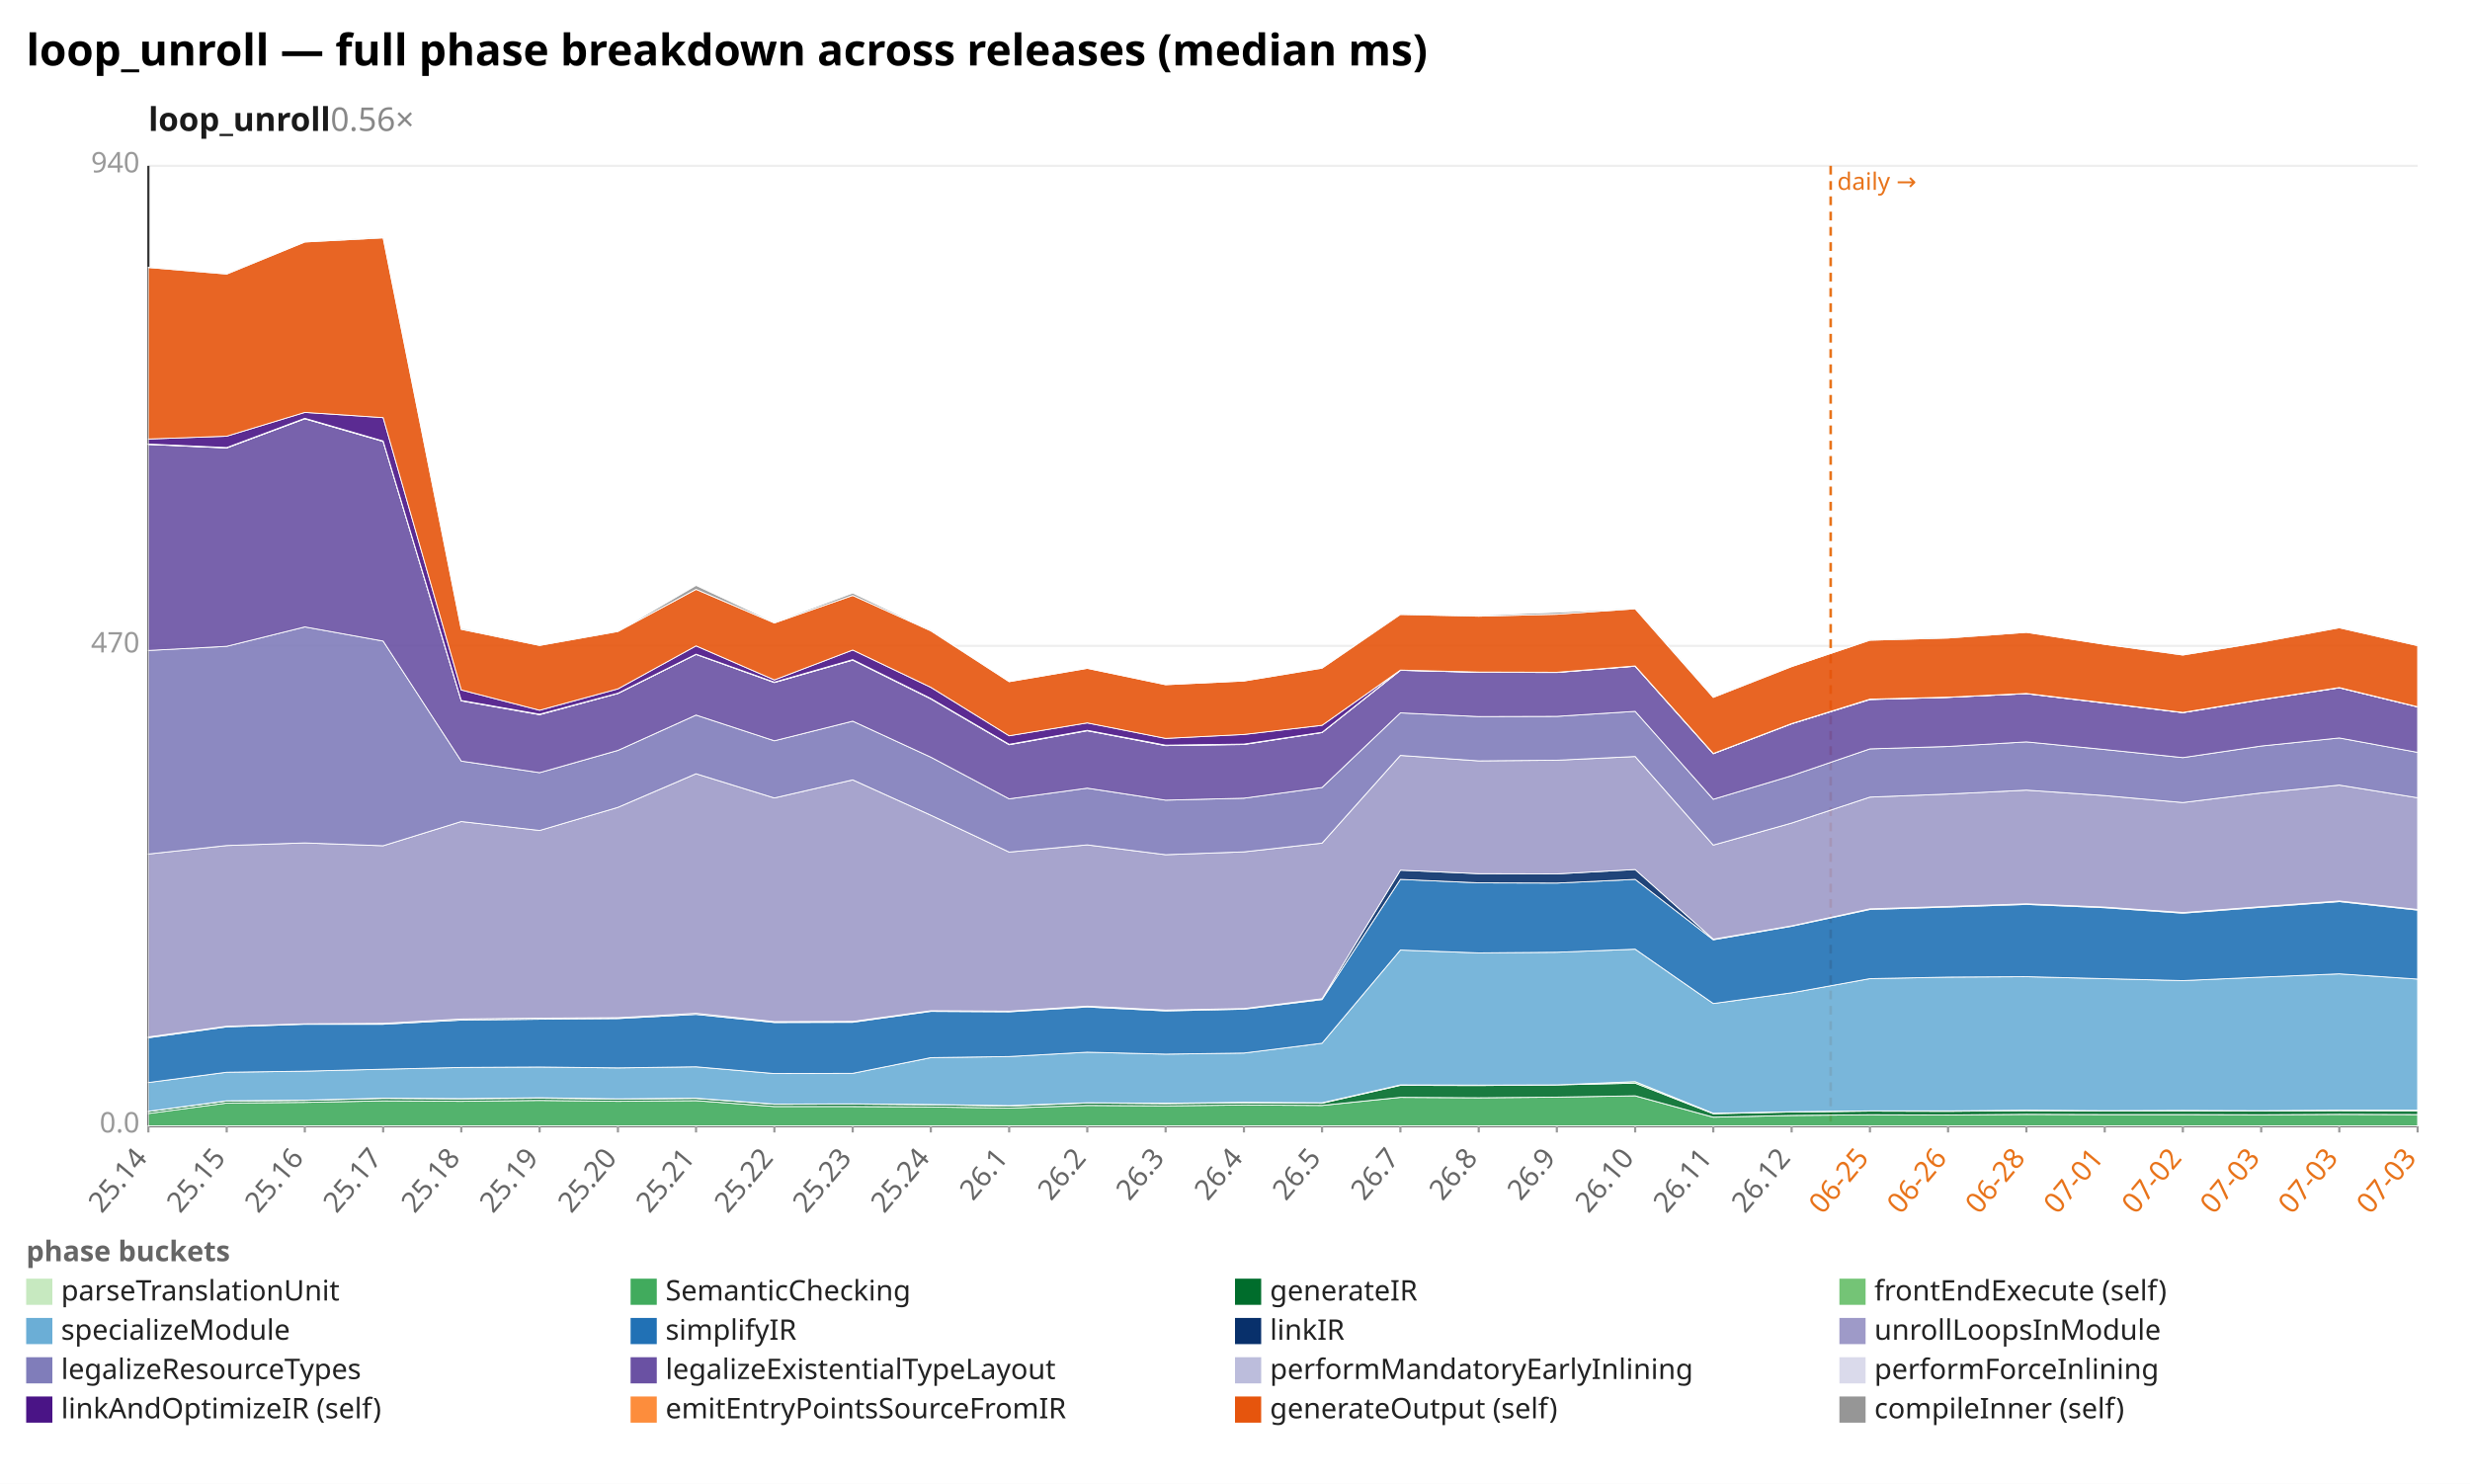
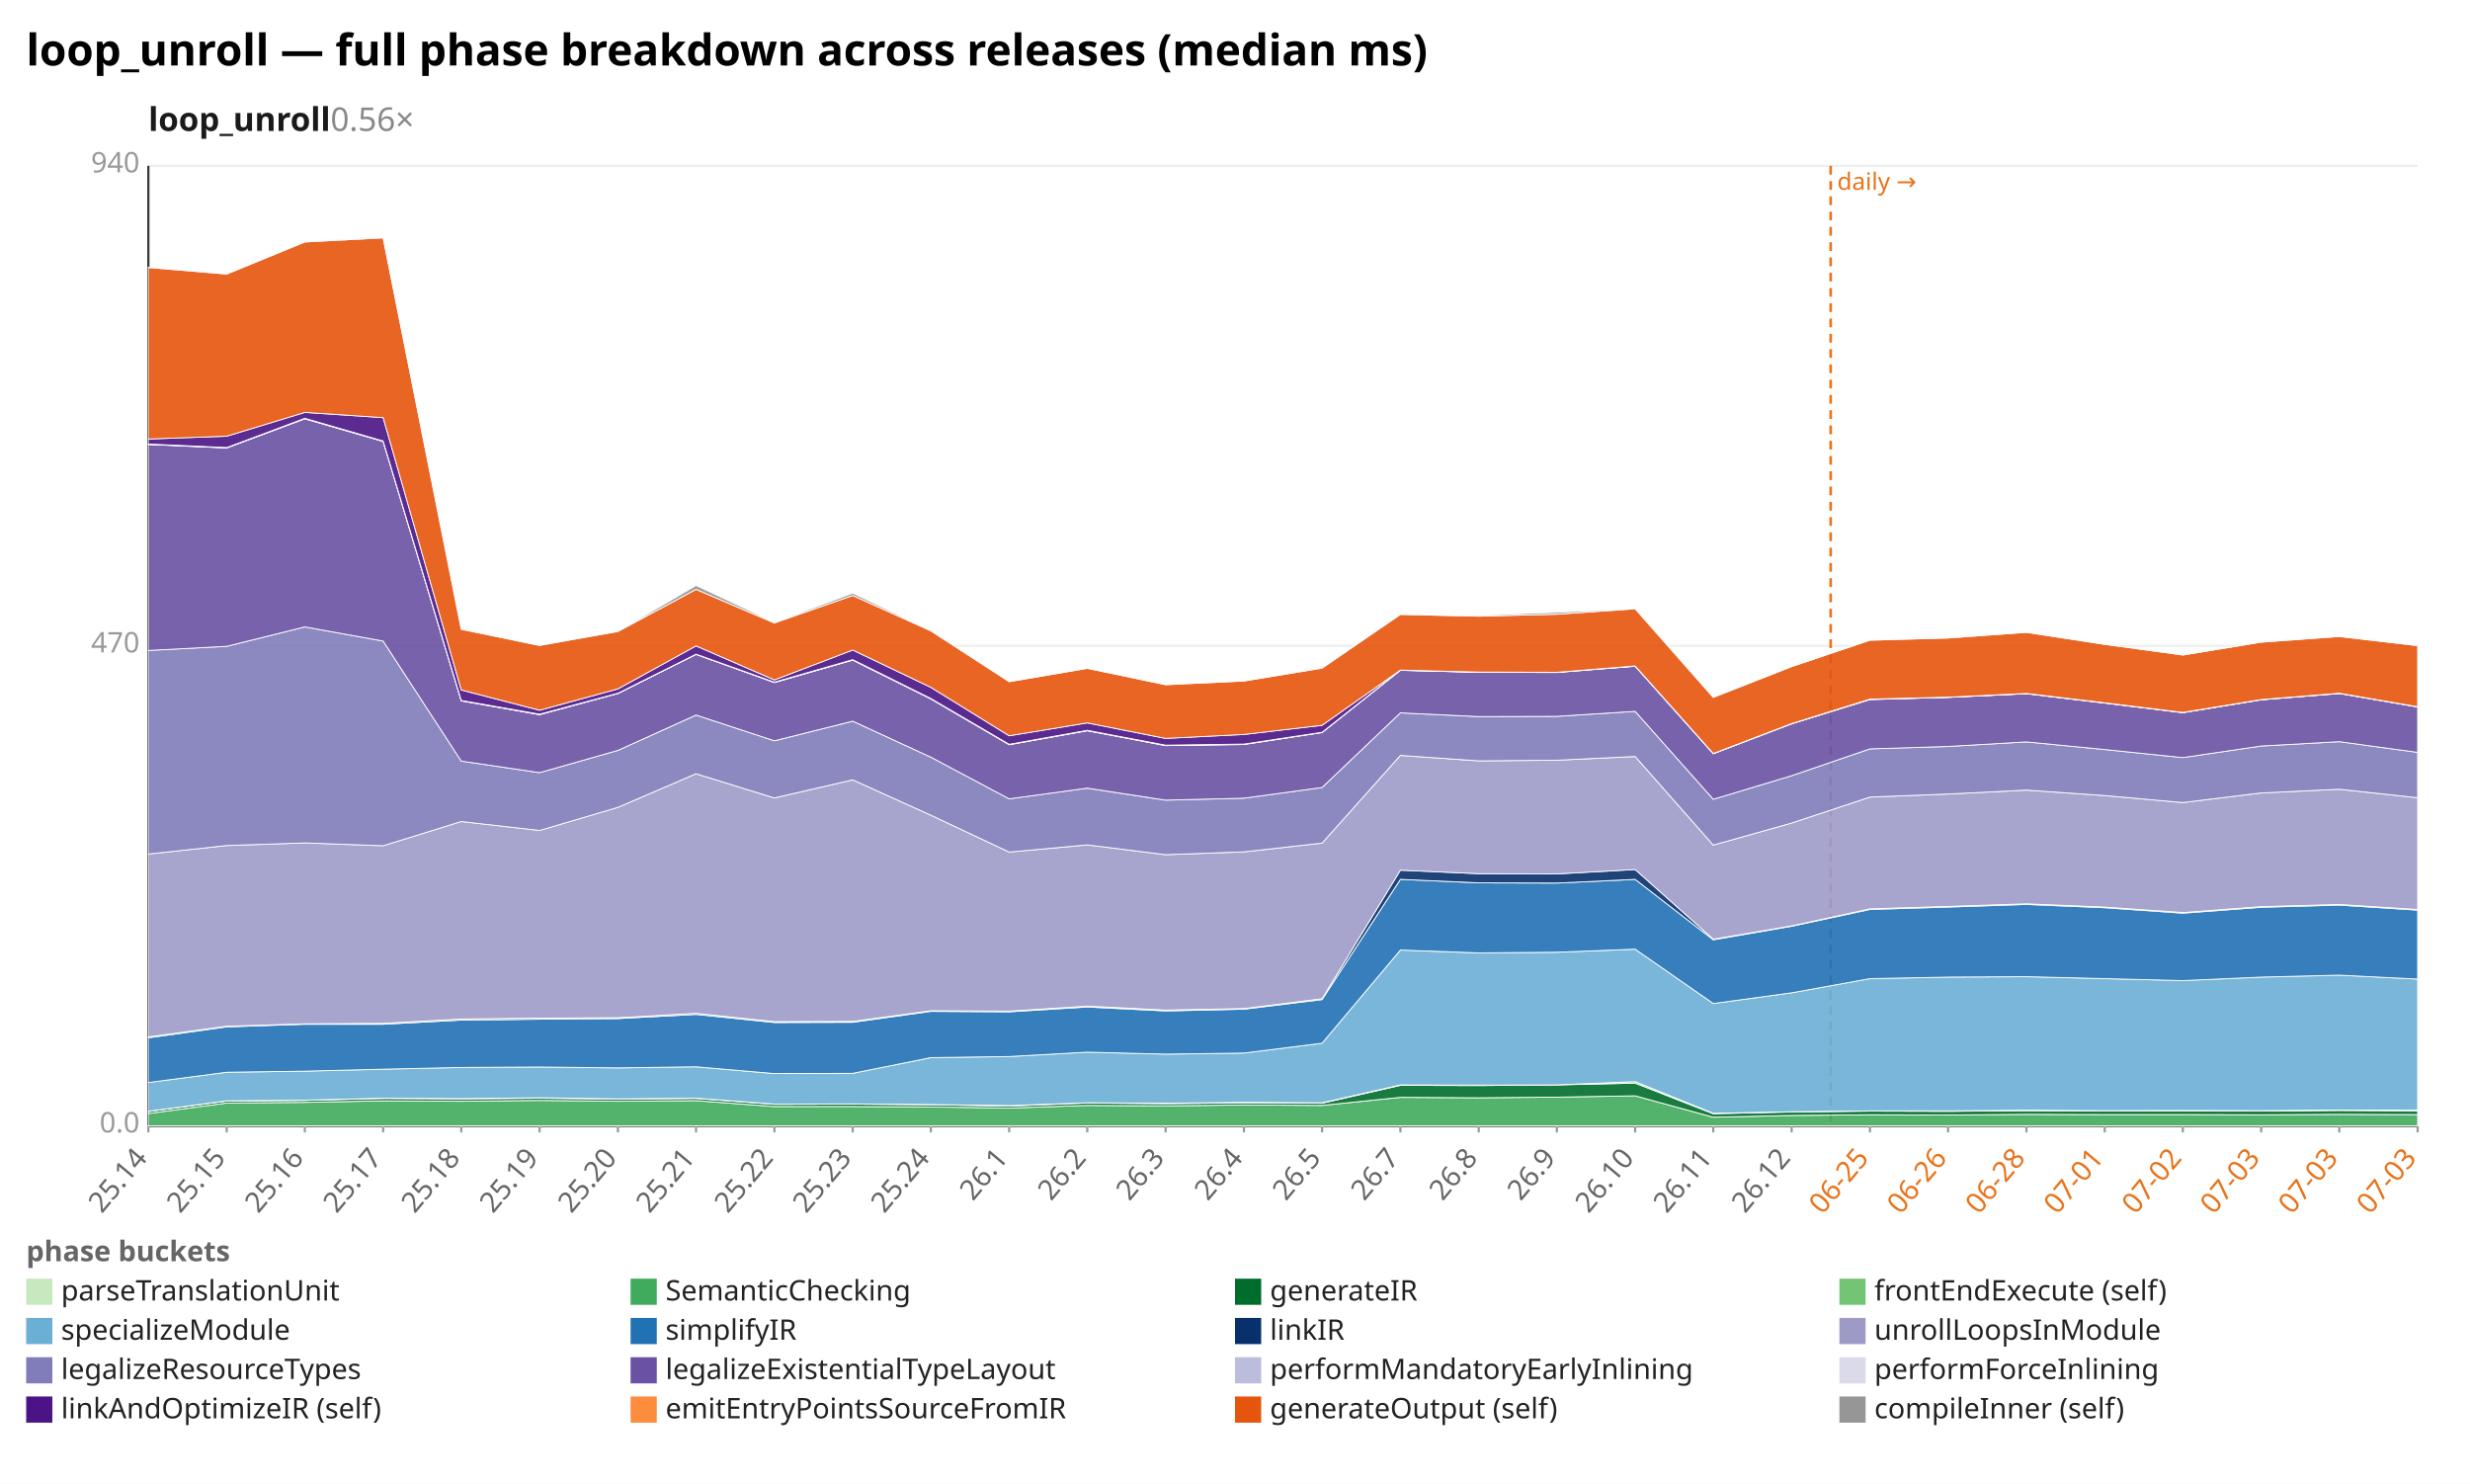
<svg xmlns="http://www.w3.org/2000/svg" width="1132" height="680" viewBox="0 0 1132 680" preserveAspectRatio="xMidYMid meet" font-family="sans-serif" font-size="13">
  <rect width="1132" height="680" fill="white" />
  <text x="12" y="30" font-size="20" font-weight="bold">loop_unroll — full phase breakdown across releases (median ms)</text>
  <text x="68" y="60" font-size="15" font-weight="600" fill="#1a1a1a">loop_unroll<tspan fill="#888" font-weight="400" text-decoration="none">  0.56×</tspan>
  </text>
  <line x1="68.0" y1="516.0" x2="1108.0" y2="516.0" stroke="#eee" />
  <text x="64.0" y="519.0" text-anchor="end" fill="#999">0.0</text>
  <line x1="68.0" y1="296.0" x2="1108.0" y2="296.0" stroke="#eee" />
  <text x="64.0" y="299.0" text-anchor="end" fill="#999">470</text>
  <line x1="68.0" y1="76.0" x2="1108.0" y2="76.0" stroke="#eee" />
  <text x="64.0" y="79.0" text-anchor="end" fill="#999">940</text>
  <line x1="68.0" y1="76.0" x2="68.0" y2="516.0" stroke="#333" />
  <line x1="68.0" y1="516.0" x2="1108.0" y2="516.0" stroke="#333" />
  <line x1="839.0" y1="76.0" x2="839.0" y2="516.0" stroke="#e8731a" stroke-width="1.2" stroke-dasharray="4 3" />
  <text x="842.0" y="87.0" fill="#e8731a" font-size="11">daily →</text>
  <line x1="68.0" y1="516.0" x2="68.0" y2="519.0" stroke="#999" />
  <text x="68.0" y="531.0" text-anchor="end" fill="#666" transform="rotate(-50 68.0 531.0)">25.14</text>
  <line x1="103.9" y1="516.0" x2="103.9" y2="519.0" stroke="#999" />
  <text x="103.9" y="531.0" text-anchor="end" fill="#666" transform="rotate(-50 103.9 531.0)">25.15</text>
  <line x1="139.7" y1="516.0" x2="139.7" y2="519.0" stroke="#999" />
  <text x="139.7" y="531.0" text-anchor="end" fill="#666" transform="rotate(-50 139.7 531.0)">25.16</text>
  <line x1="175.6" y1="516.0" x2="175.6" y2="519.0" stroke="#999" />
  <text x="175.6" y="531.0" text-anchor="end" fill="#666" transform="rotate(-50 175.6 531.0)">25.17</text>
  <line x1="211.4" y1="516.0" x2="211.4" y2="519.0" stroke="#999" />
  <text x="211.4" y="531.0" text-anchor="end" fill="#666" transform="rotate(-50 211.4 531.0)">25.18</text>
  <line x1="247.3" y1="516.0" x2="247.3" y2="519.0" stroke="#999" />
  <text x="247.3" y="531.0" text-anchor="end" fill="#666" transform="rotate(-50 247.3 531.0)">25.19</text>
  <line x1="283.2" y1="516.0" x2="283.2" y2="519.0" stroke="#999" />
  <text x="283.2" y="531.0" text-anchor="end" fill="#666" transform="rotate(-50 283.2 531.0)">25.20</text>
  <line x1="319.0" y1="516.0" x2="319.0" y2="519.0" stroke="#999" />
  <text x="319.0" y="531.0" text-anchor="end" fill="#666" transform="rotate(-50 319.0 531.0)">25.21</text>
  <line x1="354.9" y1="516.0" x2="354.9" y2="519.0" stroke="#999" />
  <text x="354.9" y="531.0" text-anchor="end" fill="#666" transform="rotate(-50 354.9 531.0)">25.22</text>
  <line x1="390.8" y1="516.0" x2="390.8" y2="519.0" stroke="#999" />
  <text x="390.8" y="531.0" text-anchor="end" fill="#666" transform="rotate(-50 390.8 531.0)">25.23</text>
  <line x1="426.6" y1="516.0" x2="426.6" y2="519.0" stroke="#999" />
  <text x="426.6" y="531.0" text-anchor="end" fill="#666" transform="rotate(-50 426.6 531.0)">25.24</text>
  <line x1="462.5" y1="516.0" x2="462.5" y2="519.0" stroke="#999" />
  <text x="462.5" y="531.0" text-anchor="end" fill="#666" transform="rotate(-50 462.5 531.0)">26.1</text>
  <line x1="498.3" y1="516.0" x2="498.3" y2="519.0" stroke="#999" />
  <text x="498.3" y="531.0" text-anchor="end" fill="#666" transform="rotate(-50 498.3 531.0)">26.2</text>
  <line x1="534.2" y1="516.0" x2="534.2" y2="519.0" stroke="#999" />
  <text x="534.2" y="531.0" text-anchor="end" fill="#666" transform="rotate(-50 534.2 531.0)">26.3</text>
  <line x1="570.1" y1="516.0" x2="570.1" y2="519.0" stroke="#999" />
  <text x="570.1" y="531.0" text-anchor="end" fill="#666" transform="rotate(-50 570.1 531.0)">26.4</text>
  <line x1="605.9" y1="516.0" x2="605.9" y2="519.0" stroke="#999" />
  <text x="605.9" y="531.0" text-anchor="end" fill="#666" transform="rotate(-50 605.9 531.0)">26.5</text>
  <line x1="641.8" y1="516.0" x2="641.8" y2="519.0" stroke="#999" />
  <text x="641.8" y="531.0" text-anchor="end" fill="#666" transform="rotate(-50 641.8 531.0)">26.7</text>
  <line x1="677.7" y1="516.0" x2="677.7" y2="519.0" stroke="#999" />
  <text x="677.7" y="531.0" text-anchor="end" fill="#666" transform="rotate(-50 677.7 531.0)">26.8</text>
  <line x1="713.5" y1="516.0" x2="713.5" y2="519.0" stroke="#999" />
  <text x="713.5" y="531.0" text-anchor="end" fill="#666" transform="rotate(-50 713.5 531.0)">26.9</text>
  <line x1="749.4" y1="516.0" x2="749.4" y2="519.0" stroke="#999" />
  <text x="749.4" y="531.0" text-anchor="end" fill="#666" transform="rotate(-50 749.4 531.0)">26.10</text>
  <line x1="785.2" y1="516.0" x2="785.2" y2="519.0" stroke="#999" />
  <text x="785.2" y="531.0" text-anchor="end" fill="#666" transform="rotate(-50 785.2 531.0)">26.11</text>
  <line x1="821.1" y1="516.0" x2="821.1" y2="519.0" stroke="#999" />
  <text x="821.1" y="531.0" text-anchor="end" fill="#666" transform="rotate(-50 821.1 531.0)">26.12</text>
  <line x1="857.0" y1="516.0" x2="857.0" y2="519.0" stroke="#999" />
  <text x="857.0" y="531.0" text-anchor="end" fill="#e8731a" transform="rotate(-50 857.0 531.0)">06-25</text>
  <line x1="892.8" y1="516.0" x2="892.8" y2="519.0" stroke="#999" />
  <text x="892.8" y="531.0" text-anchor="end" fill="#e8731a" transform="rotate(-50 892.8 531.0)">06-26</text>
  <line x1="928.7" y1="516.0" x2="928.7" y2="519.0" stroke="#999" />
  <text x="928.7" y="531.0" text-anchor="end" fill="#e8731a" transform="rotate(-50 928.7 531.0)">06-28</text>
  <line x1="964.6" y1="516.0" x2="964.6" y2="519.0" stroke="#999" />
  <text x="964.6" y="531.0" text-anchor="end" fill="#e8731a" transform="rotate(-50 964.6 531.0)">07-01</text>
  <line x1="1000.4" y1="516.0" x2="1000.4" y2="519.0" stroke="#999" />
  <text x="1000.4" y="531.0" text-anchor="end" fill="#e8731a" transform="rotate(-50 1000.4 531.0)">07-02</text>
  <line x1="1036.3" y1="516.0" x2="1036.3" y2="519.0" stroke="#999" />
  <text x="1036.3" y="531.0" text-anchor="end" fill="#e8731a" transform="rotate(-50 1036.3 531.0)">07-03</text>
  <line x1="1072.1" y1="516.0" x2="1072.1" y2="519.0" stroke="#999" />
  <text x="1072.1" y="531.0" text-anchor="end" fill="#e8731a" transform="rotate(-50 1072.1 531.0)">07-03</text>
  <line x1="1108.0" y1="516.0" x2="1108.0" y2="519.0" stroke="#999" />
  <text x="1108.0" y="531.0" text-anchor="end" fill="#e8731a" transform="rotate(-50 1108.0 531.0)">07-03</text>
  <polygon points="68.0,515.9 103.9,515.9 139.7,515.9 175.6,515.9 211.4,515.9 247.3,515.9 283.2,515.9 319.0,515.9 354.9,515.9 390.8,515.9 426.6,515.9 462.5,515.9 498.3,515.9 534.2,515.9 570.1,515.9 605.9,515.9 641.8,515.9 677.7,515.9 713.5,515.9 749.4,515.9 785.2,515.9 821.1,515.9 857.0,515.9 892.8,515.9 928.7,515.9 964.6,515.9 1000.4,515.9 1036.3,515.9 1072.1,515.9 1108.0,515.9 1108.0,516.0 1072.1,516.0 1036.3,516.0 1000.4,516.0 964.6,516.0 928.7,516.0 892.8,516.0 857.0,516.0 821.1,516.0 785.2,516.0 749.4,516.0 713.5,516.0 677.7,516.0 641.8,516.0 605.9,516.0 570.1,516.0 534.2,516.0 498.3,516.0 462.5,516.0 426.6,516.0 390.8,516.0 354.9,516.0 319.0,516.0 283.2,516.0 247.3,516.0 211.4,516.0 175.6,516.0 139.7,516.0 103.9,516.0 68.0,516.0" fill="#c7e9c0" fill-opacity="0.9" stroke="#fff" stroke-width="0.4" />
  <polygon points="68.0,510.3 103.9,505.5 139.7,505.2 175.6,504.5 211.4,504.7 247.3,504.3 283.2,504.7 319.0,504.4 354.9,507.1 390.8,507.1 426.6,507.3 462.5,507.8 498.3,506.6 534.2,506.8 570.1,506.4 605.9,506.6 641.8,502.9 677.7,503.1 713.5,502.8 749.4,502.2 785.2,512.0 821.1,511.2 857.0,510.9 892.8,511.0 928.7,510.7 964.6,510.8 1000.4,510.8 1036.3,510.9 1072.1,510.7 1108.0,510.8 1108.0,515.9 1072.1,515.9 1036.3,515.9 1000.4,515.9 964.6,515.9 928.7,515.9 892.8,515.9 857.0,515.9 821.1,515.9 785.2,515.9 749.4,515.9 713.5,515.9 677.7,515.9 641.8,515.9 605.9,515.9 570.1,515.9 534.2,515.9 498.3,515.9 462.5,515.9 426.6,515.9 390.8,515.9 354.9,515.9 319.0,515.9 283.2,515.9 247.3,515.9 211.4,515.9 175.6,515.9 139.7,515.9 103.9,515.9 68.0,515.9" fill="#41ab5d" fill-opacity="0.9" stroke="#fff" stroke-width="0.4" />
-   <polygon points="68.0,509.4 103.9,504.6 139.7,504.3 175.6,503.4 211.4,503.6 247.3,503.3 283.2,503.7 319.0,503.4 354.9,506.1 390.8,506.0 426.6,506.3 462.5,506.9 498.3,505.5 534.2,505.8 570.1,505.4 605.9,505.6 641.8,497.4 677.7,497.5 713.5,497.2 749.4,496.4 785.2,510.4 821.1,509.6 857.0,509.2 892.8,509.3 928.7,509.0 964.6,509.2 1000.4,509.1 1036.3,509.2 1072.1,509.0 1108.0,509.1 1108.0,510.8 1072.1,510.7 1036.3,510.9 1000.4,510.8 964.6,510.8 928.7,510.7 892.8,511.0 857.0,510.9 821.1,511.2 785.2,512.0 749.4,502.2 713.5,502.8 677.7,503.1 641.8,502.9 605.9,506.6 570.1,506.4 534.2,506.8 498.3,506.6 462.5,507.8 426.6,507.3 390.8,507.1 354.9,507.1 319.0,504.4 283.2,504.7 247.3,504.3 211.4,504.7 175.6,504.5 139.7,505.2 103.9,505.5 68.0,510.3" fill="#006d2c" fill-opacity="0.9" stroke="#fff" stroke-width="0.4" />
-   <polygon points="68.0,509.3 103.9,504.5 139.7,504.2 175.6,503.3 211.4,503.5 247.3,503.1 283.2,503.6 319.0,503.3 354.9,506.0 390.8,505.9 426.6,506.2 462.5,506.7 498.3,505.4 534.2,505.6 570.1,505.2 605.9,505.4 641.8,497.2 677.7,497.3 713.5,497.2 749.4,495.7 785.2,510.2 821.1,509.5 857.0,509.1 892.8,509.1 928.7,508.8 964.6,509.0 1000.4,508.9 1036.3,509.0 1072.1,508.8 1108.0,508.8 1108.0,509.1 1072.1,509.0 1036.3,509.2 1000.4,509.1 964.6,509.2 928.7,509.0 892.8,509.3 857.0,509.2 821.1,509.6 785.2,510.4 749.4,496.4 713.5,497.2 677.7,497.5 641.8,497.4 605.9,505.6 570.1,505.4 534.2,505.8 498.3,505.5 462.5,506.9 426.6,506.3 390.8,506.0 354.9,506.1 319.0,503.4 283.2,503.7 247.3,503.3 211.4,503.6 175.6,503.4 139.7,504.3 103.9,504.6 68.0,509.4" fill="#74c476" fill-opacity="0.9" stroke="#fff" stroke-width="0.4" />
-   <polygon points="68.0,496.1 103.9,491.4 139.7,490.9 175.6,490.0 211.4,489.2 247.3,489.0 283.2,489.4 319.0,488.9 354.9,492.0 390.8,491.9 426.6,484.7 462.5,484.2 498.3,482.2 534.2,483.1 570.1,482.6 605.9,478.1 641.8,435.4 677.7,436.7 713.5,436.4 749.4,435.0 785.2,459.9 821.1,455.0 857.0,448.5 892.8,447.8 928.7,447.6 964.6,448.5 1000.4,449.4 1036.3,447.8 1072.1,446.3 1108.0,448.7 1108.0,508.8 1072.1,508.8 1036.3,509.0 1000.4,508.9 964.6,509.0 928.7,508.8 892.8,509.1 857.0,509.1 821.1,509.5 785.2,510.2 749.4,495.7 713.5,497.2 677.7,497.3 641.8,497.2 605.9,505.4 570.1,505.2 534.2,505.6 498.3,505.4 462.5,506.7 426.6,506.2 390.8,505.9 354.9,506.0 319.0,503.3 283.2,503.6 247.3,503.1 211.4,503.5 175.6,503.3 139.7,504.2 103.9,504.5 68.0,509.3" fill="#6baed6" fill-opacity="0.9" stroke="#fff" stroke-width="0.4" />
-   <polygon points="68.0,475.6 103.9,470.6 139.7,469.4 175.6,469.4 211.4,467.5 247.3,467.1 283.2,466.8 319.0,464.9 354.9,468.6 390.8,468.5 426.6,463.5 462.5,463.7 498.3,461.5 534.2,463.3 570.1,462.5 605.9,458.1 641.8,403.0 677.7,404.6 713.5,404.7 749.4,403.0 785.2,430.7 821.1,424.5 857.0,416.8 892.8,415.7 928.7,414.5 964.6,416.0 1000.4,418.5 1036.3,415.8 1072.1,413.2 1108.0,417.1 1108.0,448.7 1072.1,446.3 1036.3,447.8 1000.4,449.4 964.6,448.5 928.7,447.6 892.8,447.8 857.0,448.5 821.1,455.0 785.2,459.9 749.4,435.0 713.5,436.4 677.7,436.7 641.8,435.4 605.9,478.1 570.1,482.6 534.2,483.1 498.3,482.2 462.5,484.2 426.6,484.7 390.8,491.9 354.9,492.0 319.0,488.9 283.2,489.4 247.3,489.0 211.4,489.2 175.6,490.0 139.7,490.9 103.9,491.4 68.0,496.1" fill="#2171b5" fill-opacity="0.9" stroke="#fff" stroke-width="0.4" />
-   <polygon points="68.0,475.2 103.9,470.3 139.7,469.2 175.6,469.0 211.4,467.0 247.3,466.6 283.2,466.4 319.0,464.4 354.9,468.2 390.8,468.1 426.6,463.2 462.5,463.4 498.3,461.1 534.2,462.9 570.1,462.2 605.9,457.7 641.8,398.8 677.7,400.4 713.5,400.5 749.4,398.5 785.2,430.4 821.1,424.3 857.0,416.5 892.8,415.4 928.7,414.2 964.6,415.7 1000.4,418.2 1036.3,415.5 1072.1,412.9 1108.0,416.8 1108.0,417.1 1072.1,413.2 1036.3,415.8 1000.4,418.5 964.6,416.0 928.7,414.5 892.8,415.7 857.0,416.8 821.1,424.5 785.2,430.7 749.4,403.0 713.5,404.7 677.7,404.6 641.8,403.0 605.9,458.1 570.1,462.5 534.2,463.3 498.3,461.5 462.5,463.7 426.6,463.5 390.8,468.5 354.9,468.6 319.0,464.9 283.2,466.8 247.3,467.1 211.4,467.5 175.6,469.4 139.7,469.4 103.9,470.6 68.0,475.6" fill="#08306b" fill-opacity="0.9" stroke="#fff" stroke-width="0.4" />
-   <polygon points="68.0,391.4 103.9,387.5 139.7,386.3 175.6,387.6 211.4,376.5 247.3,380.6 283.2,370.0 319.0,354.6 354.9,365.7 390.8,357.4 426.6,373.6 462.5,390.5 498.3,387.2 534.2,391.7 570.1,390.4 605.9,386.4 641.8,346.2 677.7,348.7 713.5,348.4 749.4,346.7 785.2,387.3 821.1,377.2 857.0,365.3 892.8,363.9 928.7,362.1 964.6,364.6 1000.4,367.8 1036.3,363.4 1072.1,359.8 1108.0,365.6 1108.0,416.8 1072.1,412.9 1036.3,415.5 1000.4,418.2 964.6,415.7 928.7,414.2 892.8,415.4 857.0,416.5 821.1,424.3 785.2,430.4 749.4,398.5 713.5,400.5 677.7,400.4 641.8,398.8 605.9,457.7 570.1,462.2 534.2,462.9 498.3,461.1 462.5,463.4 426.6,463.2 390.8,468.1 354.9,468.2 319.0,464.4 283.2,466.4 247.3,466.6 211.4,467.0 175.6,469.0 139.7,469.2 103.9,470.3 68.0,475.2" fill="#9e9ac8" fill-opacity="0.9" stroke="#fff" stroke-width="0.4" />
-   <polygon points="68.0,298.1 103.9,296.2 139.7,287.3 175.6,293.8 211.4,348.8 247.3,354.1 283.2,343.9 319.0,327.7 354.9,339.5 390.8,330.5 426.6,347.0 462.5,366.1 498.3,361.2 534.2,366.7 570.1,365.8 605.9,360.9 641.8,326.7 677.7,328.4 713.5,328.3 749.4,326.0 785.2,366.3 821.1,355.5 857.0,343.2 892.8,342.1 928.7,340.0 964.6,343.5 1000.4,347.2 1036.3,341.9 1072.1,338.2 1108.0,344.8 1108.0,365.6 1072.1,359.8 1036.3,363.4 1000.4,367.8 964.6,364.6 928.7,362.1 892.8,363.9 857.0,365.3 821.1,377.2 785.2,387.3 749.4,346.7 713.5,348.4 677.7,348.7 641.8,346.2 605.9,386.4 570.1,390.4 534.2,391.7 498.3,387.2 462.5,390.5 426.6,373.6 390.8,357.4 354.9,365.7 319.0,354.6 283.2,370.0 247.3,380.6 211.4,376.5 175.6,387.6 139.7,386.3 103.9,387.5 68.0,391.4" fill="#807dba" fill-opacity="0.9" stroke="#fff" stroke-width="0.4" />
-   <polygon points="68.0,203.7 103.9,205.3 139.7,191.9 175.6,202.3 211.4,321.2 247.3,327.5 283.2,317.8 319.0,299.9 354.9,312.8 390.8,302.5 426.6,320.3 462.5,341.3 498.3,334.9 534.2,341.7 570.1,341.2 605.9,335.7 641.8,307.2 677.7,308.1 713.5,308.2 749.4,305.3 785.2,345.4 821.1,331.7 857.0,320.6 892.8,319.6 928.7,317.9 964.6,322.2 1000.4,326.6 1036.3,320.7 1072.1,315.2 1108.0,324.0 1108.0,344.8 1072.1,338.2 1036.3,341.9 1000.4,347.2 964.6,343.5 928.7,340.0 892.8,342.1 857.0,343.2 821.1,355.5 785.2,366.3 749.4,326.0 713.5,328.3 677.7,328.4 641.8,326.7 605.9,360.9 570.1,365.8 534.2,366.7 498.3,361.2 462.5,366.1 426.6,347.0 390.8,330.5 354.9,339.5 319.0,327.7 283.2,343.9 247.3,354.1 211.4,348.8 175.6,293.8 139.7,287.3 103.9,296.2 68.0,298.1" fill="#6a51a3" fill-opacity="0.9" stroke="#fff" stroke-width="0.4" />
-   <polygon points="68.0,203.6 103.9,205.2 139.7,191.9 175.6,202.3 211.4,321.1 247.3,327.5 283.2,317.8 319.0,299.9 354.9,312.7 390.8,302.5 426.6,320.2 462.5,341.2 498.3,334.8 534.2,341.7 570.1,341.1 605.9,335.7 641.8,307.2 677.7,308.1 713.5,308.1 749.4,305.3 785.2,345.4 821.1,331.7 857.0,320.5 892.8,319.6 928.7,317.9 964.6,322.2 1000.4,326.6 1036.3,320.7 1072.1,315.2 1108.0,323.9 1108.0,324.0 1072.1,315.2 1036.3,320.7 1000.4,326.6 964.6,322.2 928.7,317.9 892.8,319.6 857.0,320.6 821.1,331.7 785.2,345.4 749.4,305.3 713.5,308.2 677.7,308.1 641.8,307.2 605.9,335.7 570.1,341.2 534.2,341.7 498.3,334.9 462.5,341.3 426.6,320.3 390.8,302.5 354.9,312.8 319.0,299.9 283.2,317.8 247.3,327.5 211.4,321.2 175.6,202.3 139.7,191.9 103.9,205.3 68.0,203.7" fill="#bcbddc" fill-opacity="0.9" stroke="#fff" stroke-width="0.4" />
-   <polygon points="68.0,203.5 103.9,205.1 139.7,191.7 175.6,202.1 211.4,321.0 247.3,327.3 283.2,317.7 319.0,299.8 354.9,312.6 390.8,302.3 426.6,320.1 462.5,341.1 498.3,334.7 534.2,341.5 570.1,341.0 605.9,335.6 641.8,307.1 677.7,308.0 713.5,308.1 749.4,305.2 785.2,345.3 821.1,331.6 857.0,320.4 892.8,319.5 928.7,317.8 964.6,322.1 1000.4,326.5 1036.3,320.6 1072.1,315.1 1108.0,323.9 1108.0,323.9 1072.1,315.2 1036.3,320.7 1000.4,326.6 964.6,322.2 928.7,317.9 892.8,319.6 857.0,320.5 821.1,331.7 785.2,345.4 749.4,305.3 713.5,308.1 677.7,308.1 641.8,307.2 605.9,335.7 570.1,341.1 534.2,341.7 498.3,334.8 462.5,341.2 426.6,320.2 390.8,302.5 354.9,312.7 319.0,299.9 283.2,317.8 247.3,327.5 211.4,321.1 175.6,202.3 139.7,191.9 103.9,205.2 68.0,203.6" fill="#dadaeb" fill-opacity="0.9" stroke="#fff" stroke-width="0.4" />
-   <polygon points="68.0,201.2 103.9,199.9 139.7,189.0 175.6,191.4 211.4,316.2 247.3,325.5 283.2,315.7 319.0,296.0 354.9,311.6 390.8,297.9 426.6,315.0 462.5,337.2 498.3,331.3 534.2,338.4 570.1,336.6 605.9,332.4 641.8,307.1 677.7,308.0 713.5,308.1 749.4,305.2 785.2,345.3 821.1,331.6 857.0,320.4 892.8,319.5 928.7,317.8 964.6,322.1 1000.4,326.5 1036.3,320.6 1072.1,315.1 1108.0,323.9 1108.0,323.9 1072.1,315.1 1036.3,320.6 1000.4,326.5 964.6,322.1 928.7,317.8 892.8,319.5 857.0,320.4 821.1,331.6 785.2,345.3 749.4,305.2 713.5,308.1 677.7,308.0 641.8,307.1 605.9,335.6 570.1,341.0 534.2,341.5 498.3,334.7 462.5,341.1 426.6,320.1 390.8,302.3 354.9,312.6 319.0,299.8 283.2,317.7 247.3,327.3 211.4,321.0 175.6,202.1 139.7,191.7 103.9,205.1 68.0,203.5" fill="#4a1486" fill-opacity="0.9" stroke="#fff" stroke-width="0.4" />
-   <polygon points="68.0,122.6 103.9,125.6 139.7,110.9 175.6,109.0 211.4,288.4 247.3,295.8 283.2,289.4 319.0,270.1 354.9,285.5 390.8,272.9 426.6,289.1 462.5,312.4 498.3,306.3 534.2,313.8 570.1,312.1 605.9,306.2 641.8,281.6 677.7,282.4 713.5,281.5 749.4,279.0 785.2,319.6 821.1,305.5 857.0,293.4 892.8,292.4 928.7,289.8 964.6,295.3 1000.4,300.2 1036.3,294.3 1072.1,287.7 1108.0,295.9 1108.0,323.9 1072.1,315.1 1036.3,320.6 1000.4,326.5 964.6,322.1 928.7,317.8 892.8,319.5 857.0,320.4 821.1,331.6 785.2,345.3 749.4,305.2 713.5,308.1 677.7,308.0 641.8,307.1 605.9,332.4 570.1,336.6 534.2,338.4 498.3,331.3 462.5,337.2 426.6,315.0 390.8,297.9 354.9,311.6 319.0,296.0 283.2,315.7 247.3,325.5 211.4,316.2 175.6,191.4 139.7,189.0 103.9,199.9 68.0,201.2" fill="#e6550d" fill-opacity="0.9" stroke="#fff" stroke-width="0.4" />
-   <polygon points="68.0,122.5 103.9,125.4 139.7,110.9 175.6,108.6 211.4,287.9 247.3,295.7 283.2,289.3 319.0,268.3 354.9,285.2 390.8,271.8 426.6,288.9 462.5,312.4 498.3,306.3 534.2,313.8 570.1,312.1 605.9,306.1 641.8,281.5 677.7,282.0 713.5,280.6 749.4,278.9 785.2,319.2 821.1,305.5 857.0,293.3 892.8,292.1 928.7,289.8 964.6,295.3 1000.4,300.0 1036.3,294.1 1072.1,287.6 1108.0,295.7 1108.0,295.9 1072.1,287.7 1036.3,294.3 1000.4,300.2 964.6,295.3 928.7,289.8 892.8,292.4 857.0,293.4 821.1,305.5 785.2,319.6 749.4,279.0 713.5,281.5 677.7,282.4 641.8,281.6 605.9,306.2 570.1,312.1 534.2,313.8 498.3,306.3 462.5,312.4 426.6,289.1 390.8,272.9 354.9,285.5 319.0,270.1 283.2,289.4 247.3,295.8 211.4,288.4 175.6,109.0 139.7,110.9 103.9,125.6 68.0,122.6" fill="#969696" fill-opacity="0.9" stroke="#fff" stroke-width="0.4" />
+   <polygon points="68.0,509.4 103.9,504.6 139.7,504.3 175.6,503.4 211.4,503.6 247.3,503.3 283.2,503.7 319.0,503.4 354.9,506.1 390.8,506.0 426.6,506.3 462.5,506.9 498.3,505.5 534.2,505.8 570.1,505.4 605.9,505.6 641.8,497.4 677.7,497.5 713.5,497.2 749.4,496.4 785.2,510.4 821.1,509.6 857.0,509.2 892.8,509.3 928.7,509.0 964.6,509.2 1000.4,509.1 1036.3,509.2 1072.1,508.9 1108.0,509.1 1108.0,510.8 1072.1,510.7 1036.3,510.9 1000.4,510.8 964.6,510.8 928.7,510.7 892.8,511.0 857.0,510.9 821.1,511.2 785.2,512.0 749.4,502.2 713.5,502.8 677.7,503.1 641.8,502.9 605.9,506.6 570.1,506.4 534.2,506.8 498.3,506.6 462.5,507.8 426.6,507.3 390.8,507.1 354.9,507.1 319.0,504.4 283.2,504.7 247.3,504.3 211.4,504.7 175.6,504.5 139.7,505.2 103.9,505.5 68.0,510.3" fill="#006d2c" fill-opacity="0.9" stroke="#fff" stroke-width="0.4" />
+   <polygon points="68.0,509.3 103.9,504.5 139.7,504.2 175.6,503.3 211.4,503.5 247.3,503.1 283.2,503.6 319.0,503.3 354.9,506.0 390.8,505.9 426.6,506.2 462.5,506.7 498.3,505.4 534.2,505.6 570.1,505.2 605.9,505.4 641.8,497.2 677.7,497.3 713.5,497.2 749.4,495.7 785.2,510.2 821.1,509.5 857.0,509.1 892.8,509.1 928.7,508.8 964.6,509.0 1000.4,508.9 1036.3,509.0 1072.1,508.7 1108.0,508.8 1108.0,509.1 1072.1,508.9 1036.3,509.2 1000.4,509.1 964.6,509.2 928.7,509.0 892.8,509.3 857.0,509.2 821.1,509.6 785.2,510.4 749.4,496.4 713.5,497.2 677.7,497.5 641.8,497.4 605.9,505.6 570.1,505.4 534.2,505.8 498.3,505.5 462.5,506.9 426.6,506.3 390.8,506.0 354.9,506.1 319.0,503.4 283.2,503.7 247.3,503.3 211.4,503.6 175.6,503.4 139.7,504.3 103.9,504.6 68.0,509.4" fill="#74c476" fill-opacity="0.9" stroke="#fff" stroke-width="0.4" />
+   <polygon points="68.0,496.1 103.9,491.4 139.7,490.9 175.6,490.0 211.4,489.2 247.3,489.0 283.2,489.4 319.0,488.9 354.9,492.0 390.8,491.9 426.6,484.7 462.5,484.2 498.3,482.2 534.2,483.1 570.1,482.6 605.9,478.1 641.8,435.4 677.7,436.7 713.5,436.4 749.4,435.0 785.2,459.9 821.1,455.0 857.0,448.5 892.8,447.8 928.7,447.6 964.6,448.5 1000.4,449.4 1036.3,447.8 1072.1,446.9 1108.0,448.7 1108.0,508.8 1072.1,508.7 1036.3,509.0 1000.4,508.9 964.6,509.0 928.7,508.8 892.8,509.1 857.0,509.1 821.1,509.5 785.2,510.2 749.4,495.7 713.5,497.2 677.7,497.3 641.8,497.2 605.9,505.4 570.1,505.2 534.2,505.6 498.3,505.4 462.5,506.7 426.6,506.2 390.8,505.9 354.9,506.0 319.0,503.3 283.2,503.6 247.3,503.1 211.4,503.5 175.6,503.3 139.7,504.2 103.9,504.5 68.0,509.3" fill="#6baed6" fill-opacity="0.9" stroke="#fff" stroke-width="0.4" />
+   <polygon points="68.0,475.6 103.9,470.6 139.7,469.4 175.6,469.4 211.4,467.5 247.3,467.1 283.2,466.8 319.0,464.9 354.9,468.6 390.8,468.5 426.6,463.5 462.5,463.7 498.3,461.5 534.2,463.3 570.1,462.5 605.9,458.1 641.8,403.0 677.7,404.6 713.5,404.7 749.4,403.0 785.2,430.7 821.1,424.5 857.0,416.8 892.8,415.7 928.7,414.5 964.6,416.0 1000.4,418.5 1036.3,415.8 1072.1,414.8 1108.0,417.1 1108.0,448.7 1072.1,446.9 1036.3,447.8 1000.4,449.4 964.6,448.5 928.7,447.6 892.8,447.8 857.0,448.5 821.1,455.0 785.2,459.9 749.4,435.0 713.5,436.4 677.7,436.7 641.8,435.4 605.9,478.1 570.1,482.6 534.2,483.1 498.3,482.2 462.5,484.2 426.6,484.7 390.8,491.9 354.9,492.0 319.0,488.9 283.2,489.4 247.3,489.0 211.4,489.2 175.6,490.0 139.7,490.9 103.9,491.4 68.0,496.1" fill="#2171b5" fill-opacity="0.9" stroke="#fff" stroke-width="0.4" />
+   <polygon points="68.0,475.2 103.9,470.3 139.7,469.2 175.6,469.0 211.4,467.0 247.3,466.6 283.2,466.4 319.0,464.4 354.9,468.2 390.8,468.1 426.6,463.2 462.5,463.4 498.3,461.1 534.2,462.9 570.1,462.2 605.9,457.7 641.8,398.8 677.7,400.4 713.5,400.5 749.4,398.5 785.2,430.4 821.1,424.3 857.0,416.5 892.8,415.4 928.7,414.2 964.6,415.7 1000.4,418.2 1036.3,415.5 1072.1,414.5 1108.0,416.8 1108.0,417.1 1072.1,414.8 1036.3,415.8 1000.4,418.5 964.6,416.0 928.7,414.5 892.8,415.7 857.0,416.8 821.1,424.5 785.2,430.7 749.4,403.0 713.5,404.7 677.7,404.6 641.8,403.0 605.9,458.1 570.1,462.5 534.2,463.3 498.3,461.5 462.5,463.7 426.6,463.5 390.8,468.5 354.9,468.6 319.0,464.9 283.2,466.8 247.3,467.1 211.4,467.5 175.6,469.4 139.7,469.4 103.9,470.6 68.0,475.6" fill="#08306b" fill-opacity="0.9" stroke="#fff" stroke-width="0.4" />
+   <polygon points="68.0,391.4 103.9,387.5 139.7,386.3 175.6,387.6 211.4,376.5 247.3,380.6 283.2,370.0 319.0,354.6 354.9,365.7 390.8,357.4 426.6,373.6 462.5,390.5 498.3,387.2 534.2,391.7 570.1,390.4 605.9,386.4 641.8,346.2 677.7,348.7 713.5,348.4 749.4,346.7 785.2,387.3 821.1,377.2 857.0,365.3 892.8,363.9 928.7,362.1 964.6,364.6 1000.4,367.8 1036.3,363.4 1072.1,361.7 1108.0,365.6 1108.0,416.8 1072.1,414.5 1036.3,415.5 1000.4,418.2 964.6,415.7 928.7,414.2 892.8,415.4 857.0,416.5 821.1,424.3 785.2,430.4 749.4,398.5 713.5,400.5 677.7,400.4 641.8,398.8 605.9,457.7 570.1,462.2 534.2,462.9 498.3,461.1 462.5,463.4 426.6,463.2 390.8,468.1 354.9,468.2 319.0,464.4 283.2,466.4 247.3,466.6 211.4,467.0 175.6,469.0 139.7,469.2 103.9,470.3 68.0,475.2" fill="#9e9ac8" fill-opacity="0.9" stroke="#fff" stroke-width="0.4" />
+   <polygon points="68.0,298.1 103.9,296.2 139.7,287.3 175.6,293.8 211.4,348.8 247.3,354.1 283.2,343.9 319.0,327.7 354.9,339.5 390.8,330.5 426.6,347.0 462.5,366.1 498.3,361.2 534.2,366.7 570.1,365.8 605.9,360.9 641.8,326.7 677.7,328.4 713.5,328.3 749.4,326.0 785.2,366.3 821.1,355.5 857.0,343.2 892.8,342.1 928.7,340.0 964.6,343.5 1000.4,347.2 1036.3,341.9 1072.1,339.9 1108.0,344.8 1108.0,365.6 1072.1,361.7 1036.3,363.4 1000.4,367.8 964.6,364.6 928.7,362.1 892.8,363.9 857.0,365.3 821.1,377.2 785.2,387.3 749.4,346.7 713.5,348.4 677.7,348.7 641.8,346.2 605.9,386.4 570.1,390.4 534.2,391.7 498.3,387.2 462.5,390.5 426.6,373.6 390.8,357.4 354.9,365.7 319.0,354.6 283.2,370.0 247.3,380.6 211.4,376.5 175.6,387.6 139.7,386.3 103.9,387.5 68.0,391.4" fill="#807dba" fill-opacity="0.9" stroke="#fff" stroke-width="0.4" />
+   <polygon points="68.0,203.7 103.9,205.3 139.7,191.9 175.6,202.3 211.4,321.2 247.3,327.5 283.2,317.8 319.0,299.9 354.9,312.8 390.8,302.5 426.6,320.3 462.5,341.3 498.3,334.9 534.2,341.7 570.1,341.2 605.9,335.7 641.8,307.2 677.7,308.1 713.5,308.2 749.4,305.3 785.2,345.4 821.1,331.7 857.0,320.6 892.8,319.6 928.7,317.9 964.6,322.2 1000.4,326.6 1036.3,320.7 1072.1,317.8 1108.0,324.0 1108.0,344.8 1072.1,339.9 1036.3,341.9 1000.4,347.2 964.6,343.5 928.7,340.0 892.8,342.1 857.0,343.2 821.1,355.5 785.2,366.3 749.4,326.0 713.5,328.3 677.7,328.4 641.8,326.7 605.9,360.9 570.1,365.8 534.2,366.7 498.3,361.2 462.5,366.1 426.6,347.0 390.8,330.5 354.9,339.5 319.0,327.7 283.2,343.9 247.3,354.1 211.4,348.8 175.6,293.8 139.7,287.3 103.9,296.2 68.0,298.1" fill="#6a51a3" fill-opacity="0.9" stroke="#fff" stroke-width="0.4" />
+   <polygon points="68.0,203.6 103.9,205.2 139.7,191.9 175.6,202.3 211.4,321.1 247.3,327.5 283.2,317.8 319.0,299.9 354.9,312.7 390.8,302.5 426.6,320.2 462.5,341.2 498.3,334.8 534.2,341.7 570.1,341.1 605.9,335.7 641.8,307.2 677.7,308.1 713.5,308.1 749.4,305.3 785.2,345.4 821.1,331.7 857.0,320.5 892.8,319.6 928.7,317.9 964.6,322.2 1000.4,326.6 1036.3,320.7 1072.1,317.8 1108.0,323.9 1108.0,324.0 1072.1,317.8 1036.3,320.7 1000.4,326.6 964.6,322.2 928.7,317.9 892.8,319.6 857.0,320.6 821.1,331.7 785.2,345.4 749.4,305.3 713.5,308.2 677.7,308.1 641.8,307.2 605.9,335.7 570.1,341.2 534.2,341.7 498.3,334.9 462.5,341.3 426.6,320.3 390.8,302.5 354.9,312.8 319.0,299.9 283.2,317.8 247.3,327.5 211.4,321.2 175.6,202.3 139.7,191.9 103.9,205.3 68.0,203.7" fill="#bcbddc" fill-opacity="0.9" stroke="#fff" stroke-width="0.4" />
+   <polygon points="68.0,203.5 103.9,205.1 139.7,191.7 175.6,202.1 211.4,321.0 247.3,327.3 283.2,317.7 319.0,299.8 354.9,312.6 390.8,302.3 426.6,320.1 462.5,341.1 498.3,334.7 534.2,341.5 570.1,341.0 605.9,335.6 641.8,307.1 677.7,308.0 713.5,308.1 749.4,305.2 785.2,345.3 821.1,331.6 857.0,320.4 892.8,319.5 928.7,317.8 964.6,322.1 1000.4,326.5 1036.3,320.6 1072.1,317.7 1108.0,323.9 1108.0,323.9 1072.1,317.8 1036.3,320.7 1000.4,326.6 964.6,322.2 928.7,317.9 892.8,319.6 857.0,320.5 821.1,331.7 785.2,345.4 749.4,305.3 713.5,308.1 677.7,308.1 641.8,307.2 605.9,335.7 570.1,341.1 534.2,341.7 498.3,334.8 462.5,341.2 426.6,320.2 390.8,302.5 354.9,312.7 319.0,299.9 283.2,317.8 247.3,327.5 211.4,321.1 175.6,202.3 139.7,191.9 103.9,205.2 68.0,203.6" fill="#dadaeb" fill-opacity="0.9" stroke="#fff" stroke-width="0.4" />
+   <polygon points="68.0,201.2 103.9,199.9 139.7,189.0 175.6,191.4 211.4,316.2 247.3,325.5 283.2,315.7 319.0,296.0 354.9,311.6 390.8,297.9 426.6,315.0 462.5,337.2 498.3,331.3 534.2,338.4 570.1,336.6 605.9,332.4 641.8,307.1 677.7,308.0 713.5,308.1 749.4,305.2 785.2,345.3 821.1,331.6 857.0,320.4 892.8,319.5 928.7,317.8 964.6,322.1 1000.4,326.5 1036.3,320.6 1072.1,317.7 1108.0,323.9 1108.0,323.9 1072.1,317.7 1036.3,320.6 1000.4,326.5 964.6,322.1 928.7,317.8 892.8,319.5 857.0,320.4 821.1,331.6 785.2,345.3 749.4,305.2 713.5,308.1 677.7,308.0 641.8,307.1 605.9,335.6 570.1,341.0 534.2,341.5 498.3,334.7 462.5,341.1 426.6,320.1 390.8,302.3 354.9,312.6 319.0,299.8 283.2,317.7 247.3,327.3 211.4,321.0 175.6,202.1 139.7,191.7 103.9,205.1 68.0,203.5" fill="#4a1486" fill-opacity="0.9" stroke="#fff" stroke-width="0.4" />
+   <polygon points="68.0,122.6 103.9,125.6 139.7,110.9 175.6,109.0 211.4,288.4 247.3,295.8 283.2,289.4 319.0,270.1 354.9,285.5 390.8,272.9 426.6,289.1 462.5,312.4 498.3,306.3 534.2,313.8 570.1,312.1 605.9,306.2 641.8,281.6 677.7,282.4 713.5,281.5 749.4,279.0 785.2,319.6 821.1,305.5 857.0,293.4 892.8,292.4 928.7,289.8 964.6,295.3 1000.4,300.2 1036.3,294.3 1072.1,291.7 1108.0,295.9 1108.0,323.9 1072.1,317.7 1036.3,320.6 1000.4,326.5 964.6,322.1 928.7,317.8 892.8,319.5 857.0,320.4 821.1,331.6 785.2,345.3 749.4,305.2 713.5,308.1 677.7,308.0 641.8,307.1 605.9,332.4 570.1,336.6 534.2,338.4 498.3,331.3 462.5,337.2 426.6,315.0 390.8,297.9 354.9,311.6 319.0,296.0 283.2,315.7 247.3,325.5 211.4,316.2 175.6,191.4 139.7,189.0 103.9,199.9 68.0,201.2" fill="#e6550d" fill-opacity="0.9" stroke="#fff" stroke-width="0.4" />
+   <polygon points="68.0,122.5 103.9,125.4 139.7,110.9 175.6,108.6 211.4,287.9 247.3,295.7 283.2,289.3 319.0,268.3 354.9,285.2 390.8,271.8 426.6,288.9 462.5,312.4 498.3,306.3 534.2,313.8 570.1,312.1 605.9,306.1 641.8,281.5 677.7,282.0 713.5,280.6 749.4,278.9 785.2,319.2 821.1,305.5 857.0,293.3 892.8,292.1 928.7,289.8 964.6,295.3 1000.4,300.0 1036.3,294.1 1072.1,291.7 1108.0,295.7 1108.0,295.9 1072.1,291.7 1036.3,294.3 1000.4,300.2 964.6,295.3 928.7,289.8 892.8,292.4 857.0,293.4 821.1,305.5 785.2,319.6 749.4,279.0 713.5,281.5 677.7,282.4 641.8,281.6 605.9,306.2 570.1,312.1 534.2,313.8 498.3,306.3 462.5,312.4 426.6,289.1 390.8,272.9 354.9,285.5 319.0,270.1 283.2,289.4 247.3,295.8 211.4,288.4 175.6,109.0 139.7,110.9 103.9,125.6 68.0,122.6" fill="#969696" fill-opacity="0.9" stroke="#fff" stroke-width="0.4" />
  <text x="12" y="578" fill="#666" font-weight="600">phase buckets</text>
  <rect x="12" y="586" width="12" height="12" fill="#c7e9c0" />
  <text x="28" y="596" fill="#222">parseTranslationUnit</text>
  <rect x="289" y="586" width="12" height="12" fill="#41ab5d" />
  <text x="305" y="596" fill="#222">SemanticChecking</text>
  <rect x="566" y="586" width="12" height="12" fill="#006d2c" />
  <text x="582" y="596" fill="#222">generateIR</text>
  <rect x="843" y="586" width="12" height="12" fill="#74c476" />
  <text x="859" y="596" fill="#222">frontEndExecute (self)</text>
  <rect x="12" y="604" width="12" height="12" fill="#6baed6" />
  <text x="28" y="614" fill="#222">specializeModule</text>
  <rect x="289" y="604" width="12" height="12" fill="#2171b5" />
  <text x="305" y="614" fill="#222">simplifyIR</text>
  <rect x="566" y="604" width="12" height="12" fill="#08306b" />
  <text x="582" y="614" fill="#222">linkIR</text>
  <rect x="843" y="604" width="12" height="12" fill="#9e9ac8" />
  <text x="859" y="614" fill="#222">unrollLoopsInModule</text>
  <rect x="12" y="622" width="12" height="12" fill="#807dba" />
  <text x="28" y="632" fill="#222">legalizeResourceTypes</text>
  <rect x="289" y="622" width="12" height="12" fill="#6a51a3" />
  <text x="305" y="632" fill="#222">legalizeExistentialTypeLayout</text>
  <rect x="566" y="622" width="12" height="12" fill="#bcbddc" />
  <text x="582" y="632" fill="#222">performMandatoryEarlyInlining</text>
  <rect x="843" y="622" width="12" height="12" fill="#dadaeb" />
  <text x="859" y="632" fill="#222">performForceInlining</text>
  <rect x="12" y="640" width="12" height="12" fill="#4a1486" />
  <text x="28" y="650" fill="#222">linkAndOptimizeIR (self)</text>
  <rect x="289" y="640" width="12" height="12" fill="#fd8d3c" />
  <text x="305" y="650" fill="#222">emitEntryPointsSourceFromIR</text>
  <rect x="566" y="640" width="12" height="12" fill="#e6550d" />
  <text x="582" y="650" fill="#222">generateOutput (self)</text>
  <rect x="843" y="640" width="12" height="12" fill="#969696" />
  <text x="859" y="650" fill="#222">compileInner (self)</text>
</svg>
